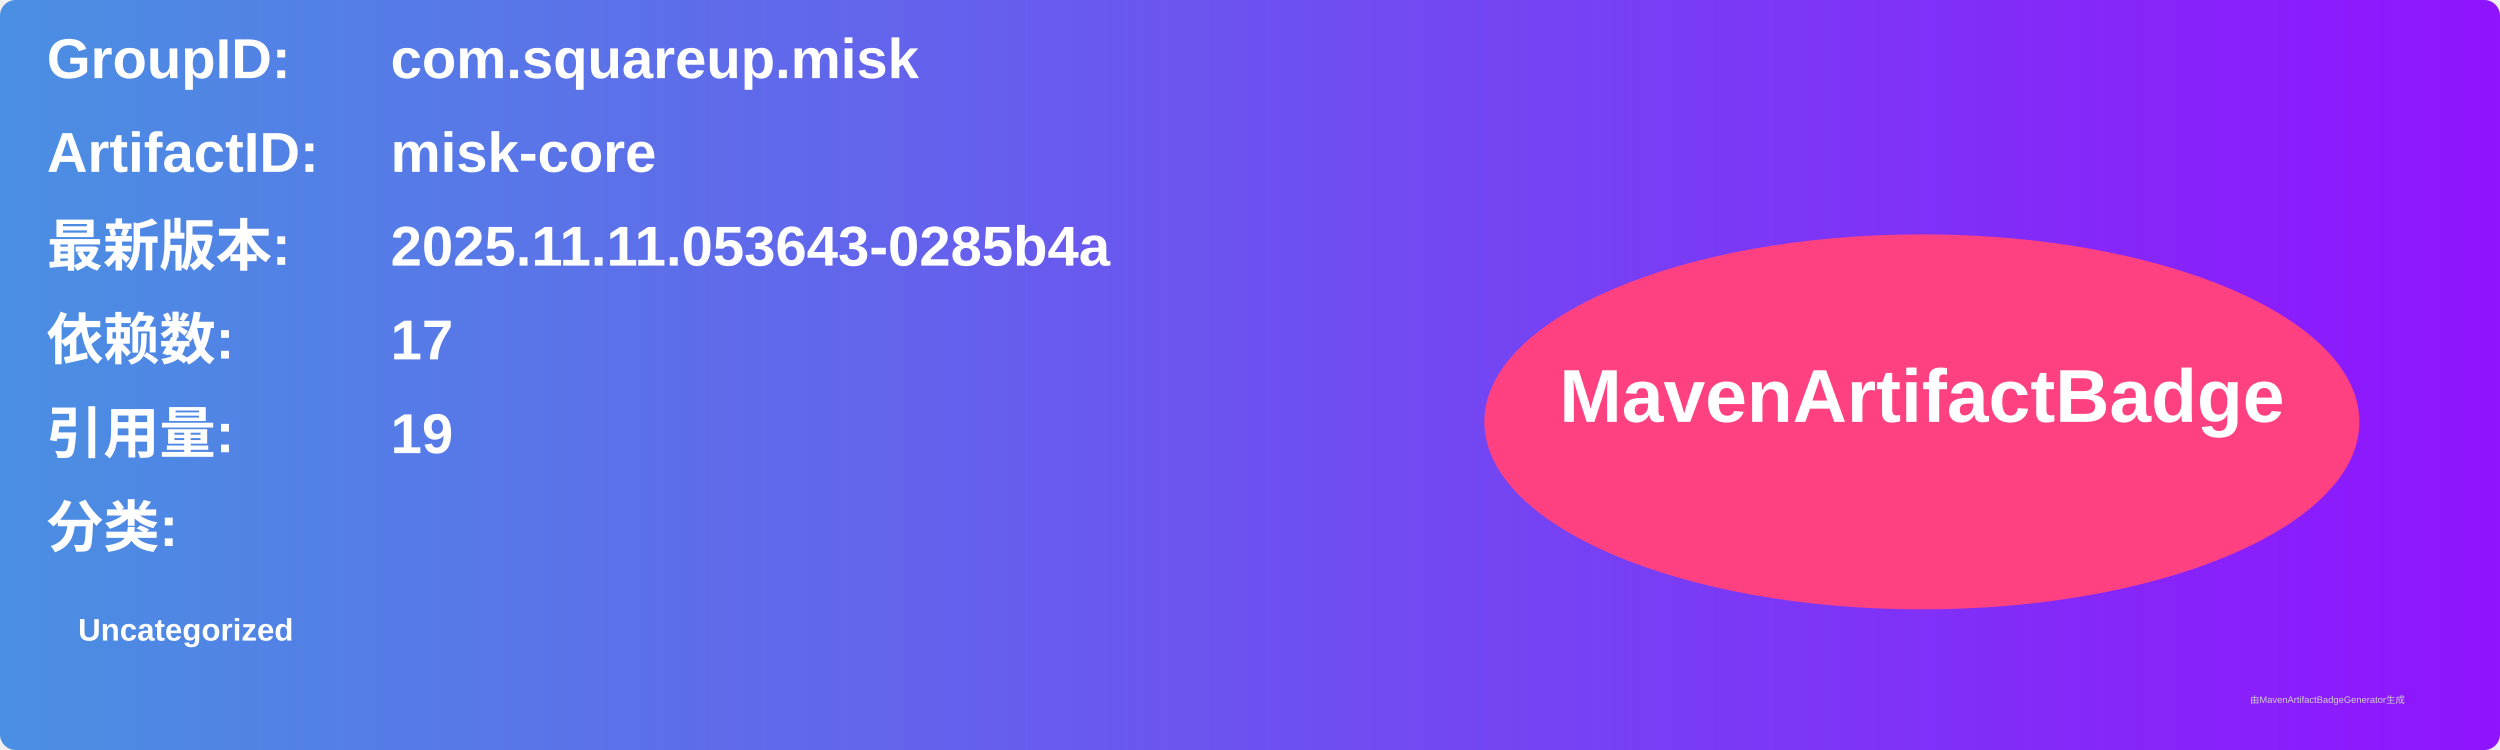
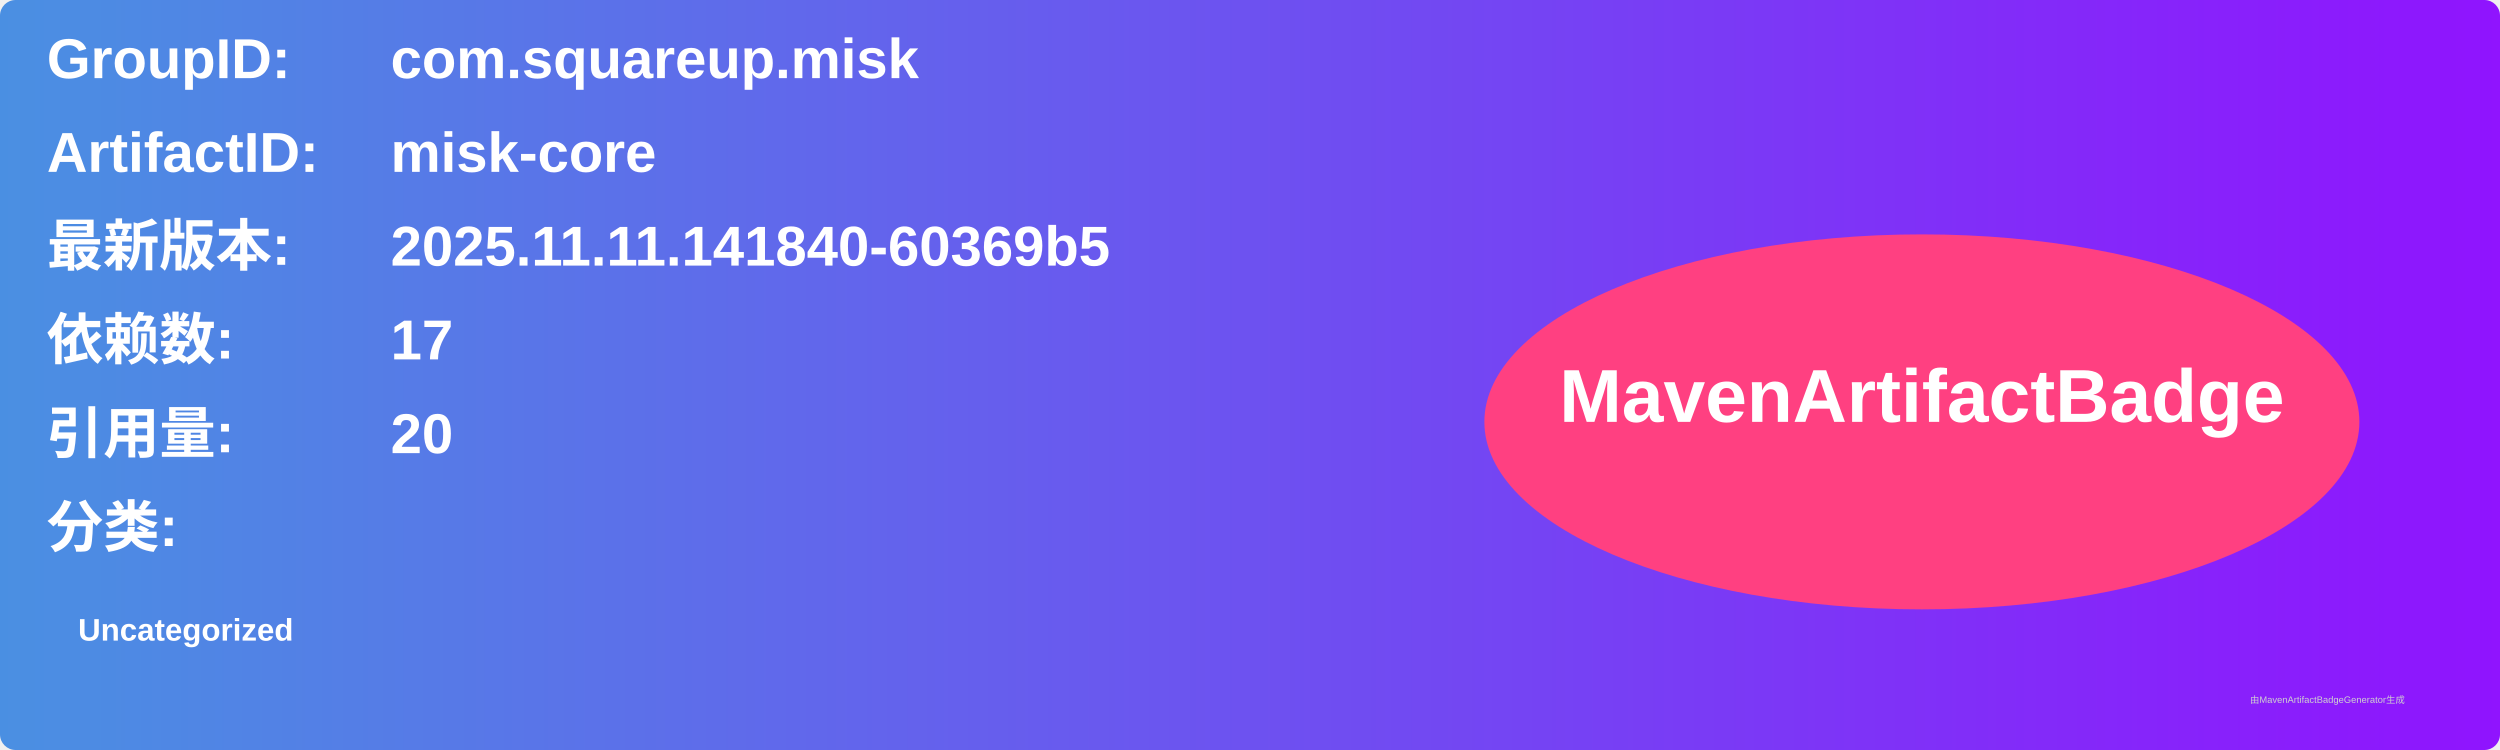
<svg xmlns="http://www.w3.org/2000/svg" width="800" height="240" viewBox="0 0 800 240">
  <linearGradient id="grad" x1="0%" y1="0%" x2="100%" y2="0%">
    <stop offset="0%" stop-color="#4a90e2" />
    <stop offset="100%" stop-color="#9013fe" />
  </linearGradient>
  <rect width="100%" height="100%" rx="5" ry="5" fill="url(#grad)" />
  <g transform="translate(15, 15)">
    <text x="0" y="10" font-family="Arial" font-size="18" fill="white" font-weight="bold" width="260">GroupID:</text>
    <text x="110" y="10" font-family="Arial" font-size="18" fill="white" font-weight="bold" width="460">com.squareup.misk</text>
    <text x="0" y="40" font-family="Arial" font-size="18" fill="white" font-weight="bold" width="260">ArtifactID:</text>
    <text x="110" y="40" font-family="Arial" font-size="18" fill="white" font-weight="bold" width="460">misk-core</text>
    <text x="0" y="70" font-family="Arial" font-size="18" fill="white" font-weight="bold">最新版本:</text>
    <text x="110" y="70" font-family="Arial" font-size="18" fill="white" font-weight="bold">
-       <tspan font-weight="bold">2025.11.11.053643-0285b4a</tspan>
+       <tspan font-weight="bold">2025.11.11.141840-60369b5</tspan>
    </text>
    <text x="0" y="100" font-family="Arial" font-size="18" fill="white" font-weight="bold">依赖数: </text>
    <text x="110" y="100" font-family="Arial" font-size="18" fill="white">
      <tspan font-weight="bold">17</tspan>
    </text>
    <text x="0" y="130" font-family="Arial" font-size="18" fill="white" font-weight="bold">引用量: </text>
    <text x="110" y="130" font-family="Arial" font-size="18" fill="white">
-       <tspan font-weight="bold">19</tspan>
+       <tspan font-weight="bold">20</tspan>
    </text>
    <text x="0" y="160" font-family="Arial" font-size="18" fill="white" font-weight="bold">分类:</text>
    <text x="10" y="190" font-family="Arial" font-size="10" fill="white">
      <tspan font-weight="bold">Uncategorized</tspan>
    </text>
    <ellipse cx="600" cy="120" rx="140" ry="60" fill="#ff4081" />
    <text x="600" y="120" text-anchor="middle" font-family="Arial" font-size="24" fill="white" font-weight="bold">MavenArtifactBadge</text>
  </g>
  <text x="720" y="225" font-family="Arial" font-size="3" fill="#d0d0d0">由MavenArtifactBadgeGenerator生成</text>
</svg>
